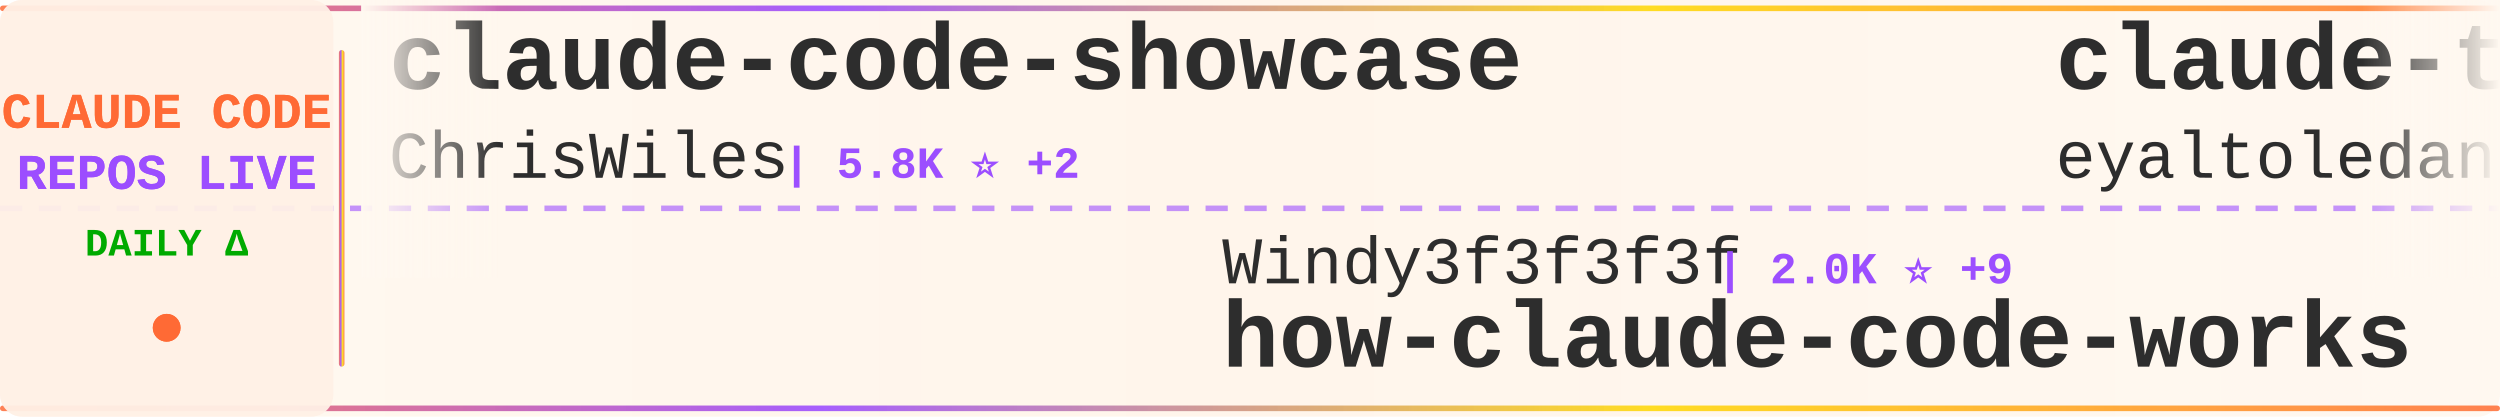
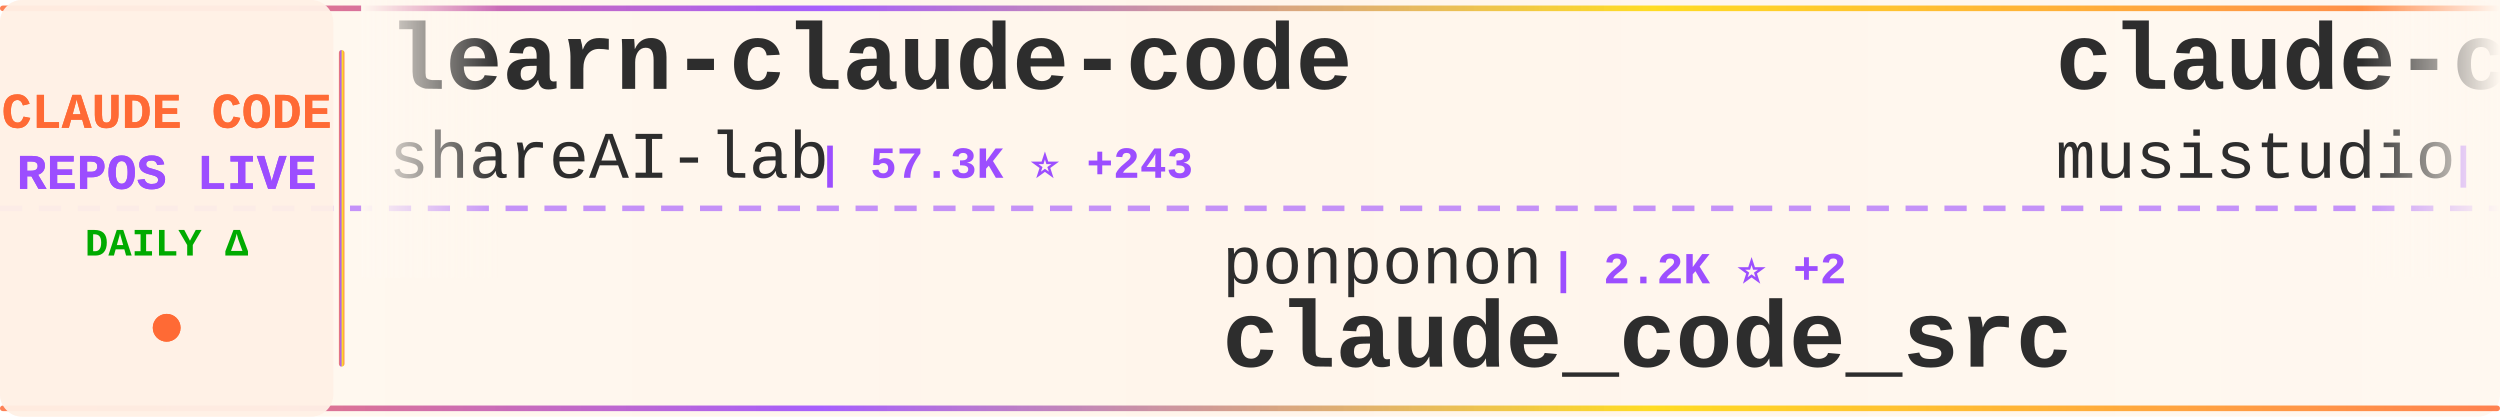
<svg xmlns="http://www.w3.org/2000/svg" width="900" height="150">
  <defs>
    <linearGradient id="tickerBg" x1="0%" y1="0%" x2="100%" y2="0%">
      <stop offset="0%" style="stop-color:#fff8f0;stop-opacity:0.98" />
      <stop offset="50%" style="stop-color:#fff5eb;stop-opacity:1" />
      <stop offset="100%" style="stop-color:#fff8f0;stop-opacity:0.98" />
    </linearGradient>
    <linearGradient id="borderGrad" x1="0%" y1="0%" x2="100%" y2="0%">
      <stop offset="0%" style="stop-color:#FF6B35;stop-opacity:0.85">
        <animate attributeName="stop-opacity" values="0.85;1;0.85" dur="2s" repeatCount="indefinite" />
      </stop>
      <stop offset="33%" style="stop-color:#9C4EFF;stop-opacity:0.9">
        <animate attributeName="stop-opacity" values="0.9;1;0.9" dur="2.2s" repeatCount="indefinite" />
      </stop>
      <stop offset="66%" style="stop-color:#FFD700;stop-opacity:0.85">
        <animate attributeName="stop-opacity" values="0.85;1;0.85" dur="1.8s" repeatCount="indefinite" />
      </stop>
      <stop offset="100%" style="stop-color:#FF6B35;stop-opacity:0.85">
        <animate attributeName="stop-opacity" values="0.85;1;0.85" dur="2s" repeatCount="indefinite" />
      </stop>
    </linearGradient>
    <filter id="textGlow">
      <feGaussianBlur stdDeviation="0.15" result="coloredBlur" />
      <feMerge>
        <feMergeNode in="coloredBlur" />
        <feMergeNode in="SourceGraphic" />
      </feMerge>
    </filter>
    <filter id="metricGlow">
      <feGaussianBlur stdDeviation="0.2" result="coloredBlur" />
      <feMerge>
        <feMergeNode in="coloredBlur" />
        <feMergeNode in="SourceGraphic" />
      </feMerge>
    </filter>
    <linearGradient id="leftFade" x1="0%" y1="0%" x2="100%" y2="0%">
      <stop offset="0%" style="stop-color:#fff8f0;stop-opacity:1" />
      <stop offset="100%" style="stop-color:#fff8f0;stop-opacity:0" />
    </linearGradient>
    <linearGradient id="rightFade" x1="0%" y1="0%" x2="100%" y2="0%">
      <stop offset="0%" style="stop-color:#fff8f0;stop-opacity:0" />
      <stop offset="100%" style="stop-color:#fff8f0;stop-opacity:1" />
    </linearGradient>
  </defs>
  <rect width="900" height="150" fill="url(#tickerBg)" rx="8" />
  <rect x="0" y="2" width="900" height="2" fill="url(#borderGrad)" rx="1" />
  <rect x="0" y="146" width="900" height="2" fill="url(#borderGrad)" rx="1" />
  <line x1="0" y1="75" x2="900" y2="75" stroke="#9C4EFF" stroke-width="2" stroke-dasharray="8 6" opacity="0.6" />
  <rect x="0" y="0" width="120" height="150" fill="#fff0e6" opacity="0.95" rx="8" />
  <text x="60" y="46" font-family="'Courier New', monospace" font-size="18" font-weight="bold" fill="#FF6B35" text-anchor="middle" filter="url(#textGlow)">
    CLAUDE CODE
  </text>
  <text x="60" y="68" font-family="'Courier New', monospace" font-size="18" font-weight="bold" fill="#9C4EFF" text-anchor="middle" filter="url(#textGlow)">
    REPOS LIVE
  </text>
  <text x="60" y="92" font-family="'Courier New', monospace" font-size="14" font-weight="bold" fill="#00aa00" text-anchor="middle">
    DAILY Δ
  </text>
  <circle cx="60" cy="118" r="5" fill="#FF6B35" filter="url(#metricGlow)">
    <animate attributeName="r" values="4;6;4" dur="1.5s" repeatCount="indefinite" />
    <animate attributeName="opacity" values="0.6;1;0.6" dur="1.5s" repeatCount="indefinite" />
  </circle>
  <rect x="122" y="18" width="2" height="114" fill="url(#borderGrad)" rx="1" />
  <clipPath id="tickerClip">
    <rect x="130" y="0" width="770" height="150" />
  </clipPath>
  <g clip-path="url(#tickerClip)">
    <g id="tickerItems">
      <animateTransform attributeName="transform" attributeType="XML" type="translate" from="0 0" to="-3000 0" dur="54s" repeatCount="indefinite" />
      <g transform="translate(0, 0)">
-         <text x="140" y="32" font-family="'Courier New', monospace" font-size="34" font-weight="bold" fill="#2d2d2d">claude-code-showcase</text>
-         <text x="140" y="64" font-family="'Courier New', monospace" font-size="24" font-weight="normal" fill="#2d2d2d" opacity="1.0">ChrisWiles</text>
-         <text x="282" y="64" font-family="'Courier New', monospace" font-size="16" font-weight="bold" fill="#9C4EFF"> | 5.8K ⭐ +2</text>
+         <text x="140" y="32" font-family="'Courier New', monospace" font-size="34" font-weight="bold" fill="#2d2d2d">learn-claude-code</text>
+         <text x="140" y="64" font-family="'Courier New', monospace" font-size="24" font-weight="normal" fill="#2d2d2d" opacity="1.0">shareAI-lab</text>
+         <text x="294" y="64" font-family="'Courier New', monospace" font-size="16" font-weight="bold" fill="#9C4EFF"> | 57.3K ⭐ +243</text>
      </g>
      <g transform="translate(300, 0)">
-         <text x="140" y="102" font-family="'Courier New', monospace" font-size="24" font-weight="normal" fill="#2d2d2d" opacity="1.0">Windy3f3f3f3f</text>
-         <text x="318" y="102" font-family="'Courier New', monospace" font-size="16" font-weight="bold" fill="#9C4EFF"> | 2.0K ⭐ +9</text>
-         <text x="140" y="132" font-family="'Courier New', monospace" font-size="34" font-weight="bold" fill="#2d2d2d">how-claude-code-works</text>
+         <text x="140" y="102" font-family="'Courier New', monospace" font-size="24" font-weight="normal" fill="#2d2d2d" opacity="1.0">ponponon</text>
+         <text x="258" y="102" font-family="'Courier New', monospace" font-size="16" font-weight="bold" fill="#9C4EFF"> | 2.2K ⭐ +2</text>
+         <text x="140" y="132" font-family="'Courier New', monospace" font-size="34" font-weight="bold" fill="#2d2d2d">claude_code_src</text>
      </g>
      <g transform="translate(600, 0)">
-         <text x="140" y="32" font-family="'Courier New', monospace" font-size="34" font-weight="bold" fill="#2d2d2d">claude-task-master</text>
-         <text x="140" y="64" font-family="'Courier New', monospace" font-size="24" font-weight="normal" fill="#2d2d2d" opacity="1.0">eyaltoledano</text>
-         <text x="306" y="64" font-family="'Courier New', monospace" font-size="16" font-weight="bold" fill="#9C4EFF"> | 26.9K ⭐ +32</text>
+         <text x="140" y="32" font-family="'Courier New', monospace" font-size="34" font-weight="bold" fill="#2d2d2d">claude-code-router</text>
+         <text x="140" y="64" font-family="'Courier New', monospace" font-size="24" font-weight="normal" fill="#2d2d2d" opacity="1.0">musistudio</text>
+         <text x="282" y="64" font-family="'Courier New', monospace" font-size="16" font-weight="bold" fill="#9C4EFF"> | 33.2K ⭐ +75</text>
      </g>
      <g transform="translate(900, 0)">
-         <text x="140" y="102" font-family="'Courier New', monospace" font-size="24" font-weight="normal" fill="#2d2d2d" opacity="1.0">alex000kim</text>
-         <text x="282" y="102" font-family="'Courier New', monospace" font-size="16" font-weight="bold" fill="#9C4EFF"> | 222 ⭐ +2</text>
+         <text x="140" y="102" font-family="'Courier New', monospace" font-size="24" font-weight="normal" fill="#2d2d2d" opacity="1.0">https-deeplearning-ai</text>
+         <text x="414" y="102" font-family="'Courier New', monospace" font-size="16" font-weight="bold" fill="#9C4EFF"> | 498 ⭐ +1</text>
+         <text x="140" y="132" font-family="'Courier New', monospace" font-size="34" font-weight="bold" fill="#2d2d2d">sc-claude-code-files</text>
+       </g>
+       <g transform="translate(1200, 0)">
+         <text x="140" y="32" font-family="'Courier New', monospace" font-size="34" font-weight="bold" fill="#2d2d2d">claude-code-templates</text>
+         <text x="140" y="64" font-family="'Courier New', monospace" font-size="24" font-weight="normal" fill="#2d2d2d" opacity="1.0">davila7</text>
+         <text x="246" y="64" font-family="'Courier New', monospace" font-size="16" font-weight="bold" fill="#9C4EFF"> | 26.3K ⭐ +405</text>
+       </g>
+       <g transform="translate(1500, 0)">
+         <text x="140" y="102" font-family="'Courier New', monospace" font-size="24" font-weight="normal" fill="#2d2d2d" opacity="1.0">pengchengneo</text>
+         <text x="306" y="102" font-family="'Courier New', monospace" font-size="16" font-weight="bold" fill="#9C4EFF"> | 1.3K ⭐ +5</text>
+         <text x="140" y="132" font-family="'Courier New', monospace" font-size="34" font-weight="bold" fill="#2d2d2d">Claude-Code</text>
+       </g>
+       <g transform="translate(1800, 0)">
+         <text x="140" y="32" font-family="'Courier New', monospace" font-size="34" font-weight="bold" fill="#2d2d2d">claude-code-security-rev...</text>
+         <text x="140" y="64" font-family="'Courier New', monospace" font-size="24" font-weight="normal" fill="#2d2d2d" opacity="1.0">anthropics</text>
+         <text x="282" y="64" font-family="'Courier New', monospace" font-size="16" font-weight="bold" fill="#9C4EFF"> | 4.4K ⭐ +23</text>
+       </g>
+       <g transform="translate(2100, 0)">
+         <text x="140" y="102" font-family="'Courier New', monospace" font-size="24" font-weight="normal" fill="#2d2d2d" opacity="1.0">Pimzino</text>
+         <text x="246" y="102" font-family="'Courier New', monospace" font-size="16" font-weight="bold" fill="#9C4EFF"> | 3.7K ⭐ +3</text>
+         <text x="140" y="132" font-family="'Courier New', monospace" font-size="34" font-weight="bold" fill="#2d2d2d">claude-code-spec-workflo...</text>
+       </g>
+       <g transform="translate(2400, 0)">
+         <text x="140" y="32" font-family="'Courier New', monospace" font-size="34" font-weight="bold" fill="#2d2d2d">claude-code-proxy</text>
+         <text x="140" y="64" font-family="'Courier New', monospace" font-size="24" font-weight="normal" fill="#2d2d2d" opacity="1.0">fuergaosi233</text>
+         <text x="306" y="64" font-family="'Courier New', monospace" font-size="16" font-weight="bold" fill="#9C4EFF"> | 2.5K ⭐ +4</text>
+       </g>
+       <g transform="translate(2700, 0)">
+         <text x="140" y="102" font-family="'Courier New', monospace" font-size="24" font-weight="normal" fill="#2d2d2d" opacity="1.0">claude-code-best</text>
+         <text x="354" y="102" font-family="'Courier New', monospace" font-size="16" font-weight="bold" fill="#9C4EFF"> | 17.2K ⭐ +96</text>
        <text x="140" y="132" font-family="'Courier New', monospace" font-size="34" font-weight="bold" fill="#2d2d2d">claude-code</text>
      </g>
-       <g transform="translate(1200, 0)">
-         <text x="140" y="32" font-family="'Courier New', monospace" font-size="34" font-weight="bold" fill="#2d2d2d">Open-ClaudeCode</text>
-         <text x="140" y="64" font-family="'Courier New', monospace" font-size="24" font-weight="normal" fill="#2d2d2d" opacity="1.0">LING71671</text>
-         <text x="270" y="64" font-family="'Courier New', monospace" font-size="16" font-weight="bold" fill="#9C4EFF"> | 790 ⭐ +4</text>
-       </g>
-       <g transform="translate(1500, 0)">
-         <text x="140" y="102" font-family="'Courier New', monospace" font-size="24" font-weight="normal" fill="#2d2d2d" opacity="1.0">davila7</text>
-         <text x="246" y="102" font-family="'Courier New', monospace" font-size="16" font-weight="bold" fill="#9C4EFF"> | 26.2K ⭐ +381</text>
-         <text x="140" y="132" font-family="'Courier New', monospace" font-size="34" font-weight="bold" fill="#2d2d2d">claude-code-templates</text>
-       </g>
-       <g transform="translate(1800, 0)">
-         <text x="140" y="32" font-family="'Courier New', monospace" font-size="34" font-weight="bold" fill="#2d2d2d">claude-code-sourcemap</text>
-         <text x="140" y="64" font-family="'Courier New', monospace" font-size="24" font-weight="normal" fill="#2d2d2d" opacity="1.0">Hyper66666</text>
-         <text x="282" y="64" font-family="'Courier New', monospace" font-size="16" font-weight="bold" fill="#9C4EFF"> | 212 ⭐</text>
-       </g>
-       <g transform="translate(2100, 0)">
-         <text x="140" y="102" font-family="'Courier New', monospace" font-size="24" font-weight="normal" fill="#2d2d2d" opacity="1.0">guanshan</text>
-         <text x="258" y="102" font-family="'Courier New', monospace" font-size="16" font-weight="bold" fill="#9C4EFF"> | 57 ⭐</text>
-         <text x="140" y="132" font-family="'Courier New', monospace" font-size="34" font-weight="bold" fill="#2d2d2d">ClaudeCode</text>
-       </g>
-       <g transform="translate(2400, 0)">
-         <text x="140" y="32" font-family="'Courier New', monospace" font-size="34" font-weight="bold" fill="#2d2d2d">Claude-Code-x-OpenClaw-G...</text>
-         <text x="140" y="64" font-family="'Courier New', monospace" font-size="24" font-weight="normal" fill="#2d2d2d" opacity="1.0">KimYx0207</text>
-         <text x="270" y="64" font-family="'Courier New', monospace" font-size="16" font-weight="bold" fill="#9C4EFF"> | 3.6K ⭐ +22</text>
-       </g>
-       <g transform="translate(2700, 0)">
-         <text x="140" y="102" font-family="'Courier New', monospace" font-size="24" font-weight="normal" fill="#2d2d2d" opacity="1.0">Yuyz0112</text>
-         <text x="258" y="102" font-family="'Courier New', monospace" font-size="16" font-weight="bold" fill="#9C4EFF"> | 2.4K ⭐ +3</text>
-         <text x="140" y="132" font-family="'Courier New', monospace" font-size="34" font-weight="bold" fill="#2d2d2d">claude-code-reverse</text>
-       </g>
      <g transform="translate(3000, 0)">
-         <text x="140" y="32" font-family="'Courier New', monospace" font-size="34" font-weight="bold" fill="#2d2d2d">claude-code-showcase</text>
-         <text x="140" y="64" font-family="'Courier New', monospace" font-size="24" font-weight="normal" fill="#2d2d2d" opacity="1.0">ChrisWiles</text>
-         <text x="282" y="64" font-family="'Courier New', monospace" font-size="16" font-weight="bold" fill="#9C4EFF"> | 5.8K ⭐ +2</text>
+         <text x="140" y="32" font-family="'Courier New', monospace" font-size="34" font-weight="bold" fill="#2d2d2d">learn-claude-code</text>
+         <text x="140" y="64" font-family="'Courier New', monospace" font-size="24" font-weight="normal" fill="#2d2d2d" opacity="1.0">shareAI-lab</text>
+         <text x="294" y="64" font-family="'Courier New', monospace" font-size="16" font-weight="bold" fill="#9C4EFF"> | 57.3K ⭐ +243</text>
      </g>
      <g transform="translate(3300, 0)">
-         <text x="140" y="102" font-family="'Courier New', monospace" font-size="24" font-weight="normal" fill="#2d2d2d" opacity="1.0">Windy3f3f3f3f</text>
-         <text x="318" y="102" font-family="'Courier New', monospace" font-size="16" font-weight="bold" fill="#9C4EFF"> | 2.0K ⭐ +9</text>
-         <text x="140" y="132" font-family="'Courier New', monospace" font-size="34" font-weight="bold" fill="#2d2d2d">how-claude-code-works</text>
+         <text x="140" y="102" font-family="'Courier New', monospace" font-size="24" font-weight="normal" fill="#2d2d2d" opacity="1.0">ponponon</text>
+         <text x="258" y="102" font-family="'Courier New', monospace" font-size="16" font-weight="bold" fill="#9C4EFF"> | 2.2K ⭐ +2</text>
+         <text x="140" y="132" font-family="'Courier New', monospace" font-size="34" font-weight="bold" fill="#2d2d2d">claude_code_src</text>
      </g>
      <g transform="translate(3600, 0)">
-         <text x="140" y="32" font-family="'Courier New', monospace" font-size="34" font-weight="bold" fill="#2d2d2d">claude-task-master</text>
-         <text x="140" y="64" font-family="'Courier New', monospace" font-size="24" font-weight="normal" fill="#2d2d2d" opacity="1.0">eyaltoledano</text>
-         <text x="306" y="64" font-family="'Courier New', monospace" font-size="16" font-weight="bold" fill="#9C4EFF"> | 26.9K ⭐ +32</text>
+         <text x="140" y="32" font-family="'Courier New', monospace" font-size="34" font-weight="bold" fill="#2d2d2d">claude-code-router</text>
+         <text x="140" y="64" font-family="'Courier New', monospace" font-size="24" font-weight="normal" fill="#2d2d2d" opacity="1.0">musistudio</text>
+         <text x="282" y="64" font-family="'Courier New', monospace" font-size="16" font-weight="bold" fill="#9C4EFF"> | 33.2K ⭐ +75</text>
      </g>
      <g transform="translate(3900, 0)">
-         <text x="140" y="102" font-family="'Courier New', monospace" font-size="24" font-weight="normal" fill="#2d2d2d" opacity="1.0">alex000kim</text>
-         <text x="282" y="102" font-family="'Courier New', monospace" font-size="16" font-weight="bold" fill="#9C4EFF"> | 222 ⭐ +2</text>
-         <text x="140" y="132" font-family="'Courier New', monospace" font-size="34" font-weight="bold" fill="#2d2d2d">claude-code</text>
+         <text x="140" y="102" font-family="'Courier New', monospace" font-size="24" font-weight="normal" fill="#2d2d2d" opacity="1.0">https-deeplearning-ai</text>
+         <text x="414" y="102" font-family="'Courier New', monospace" font-size="16" font-weight="bold" fill="#9C4EFF"> | 498 ⭐ +1</text>
+         <text x="140" y="132" font-family="'Courier New', monospace" font-size="34" font-weight="bold" fill="#2d2d2d">sc-claude-code-files</text>
      </g>
    </g>
  </g>
  <rect x="130" y="0" width="50" height="100" fill="url(#leftFade)" />
  <rect x="850" y="0" width="50" height="100" fill="url(#rightFade)" />
</svg>
